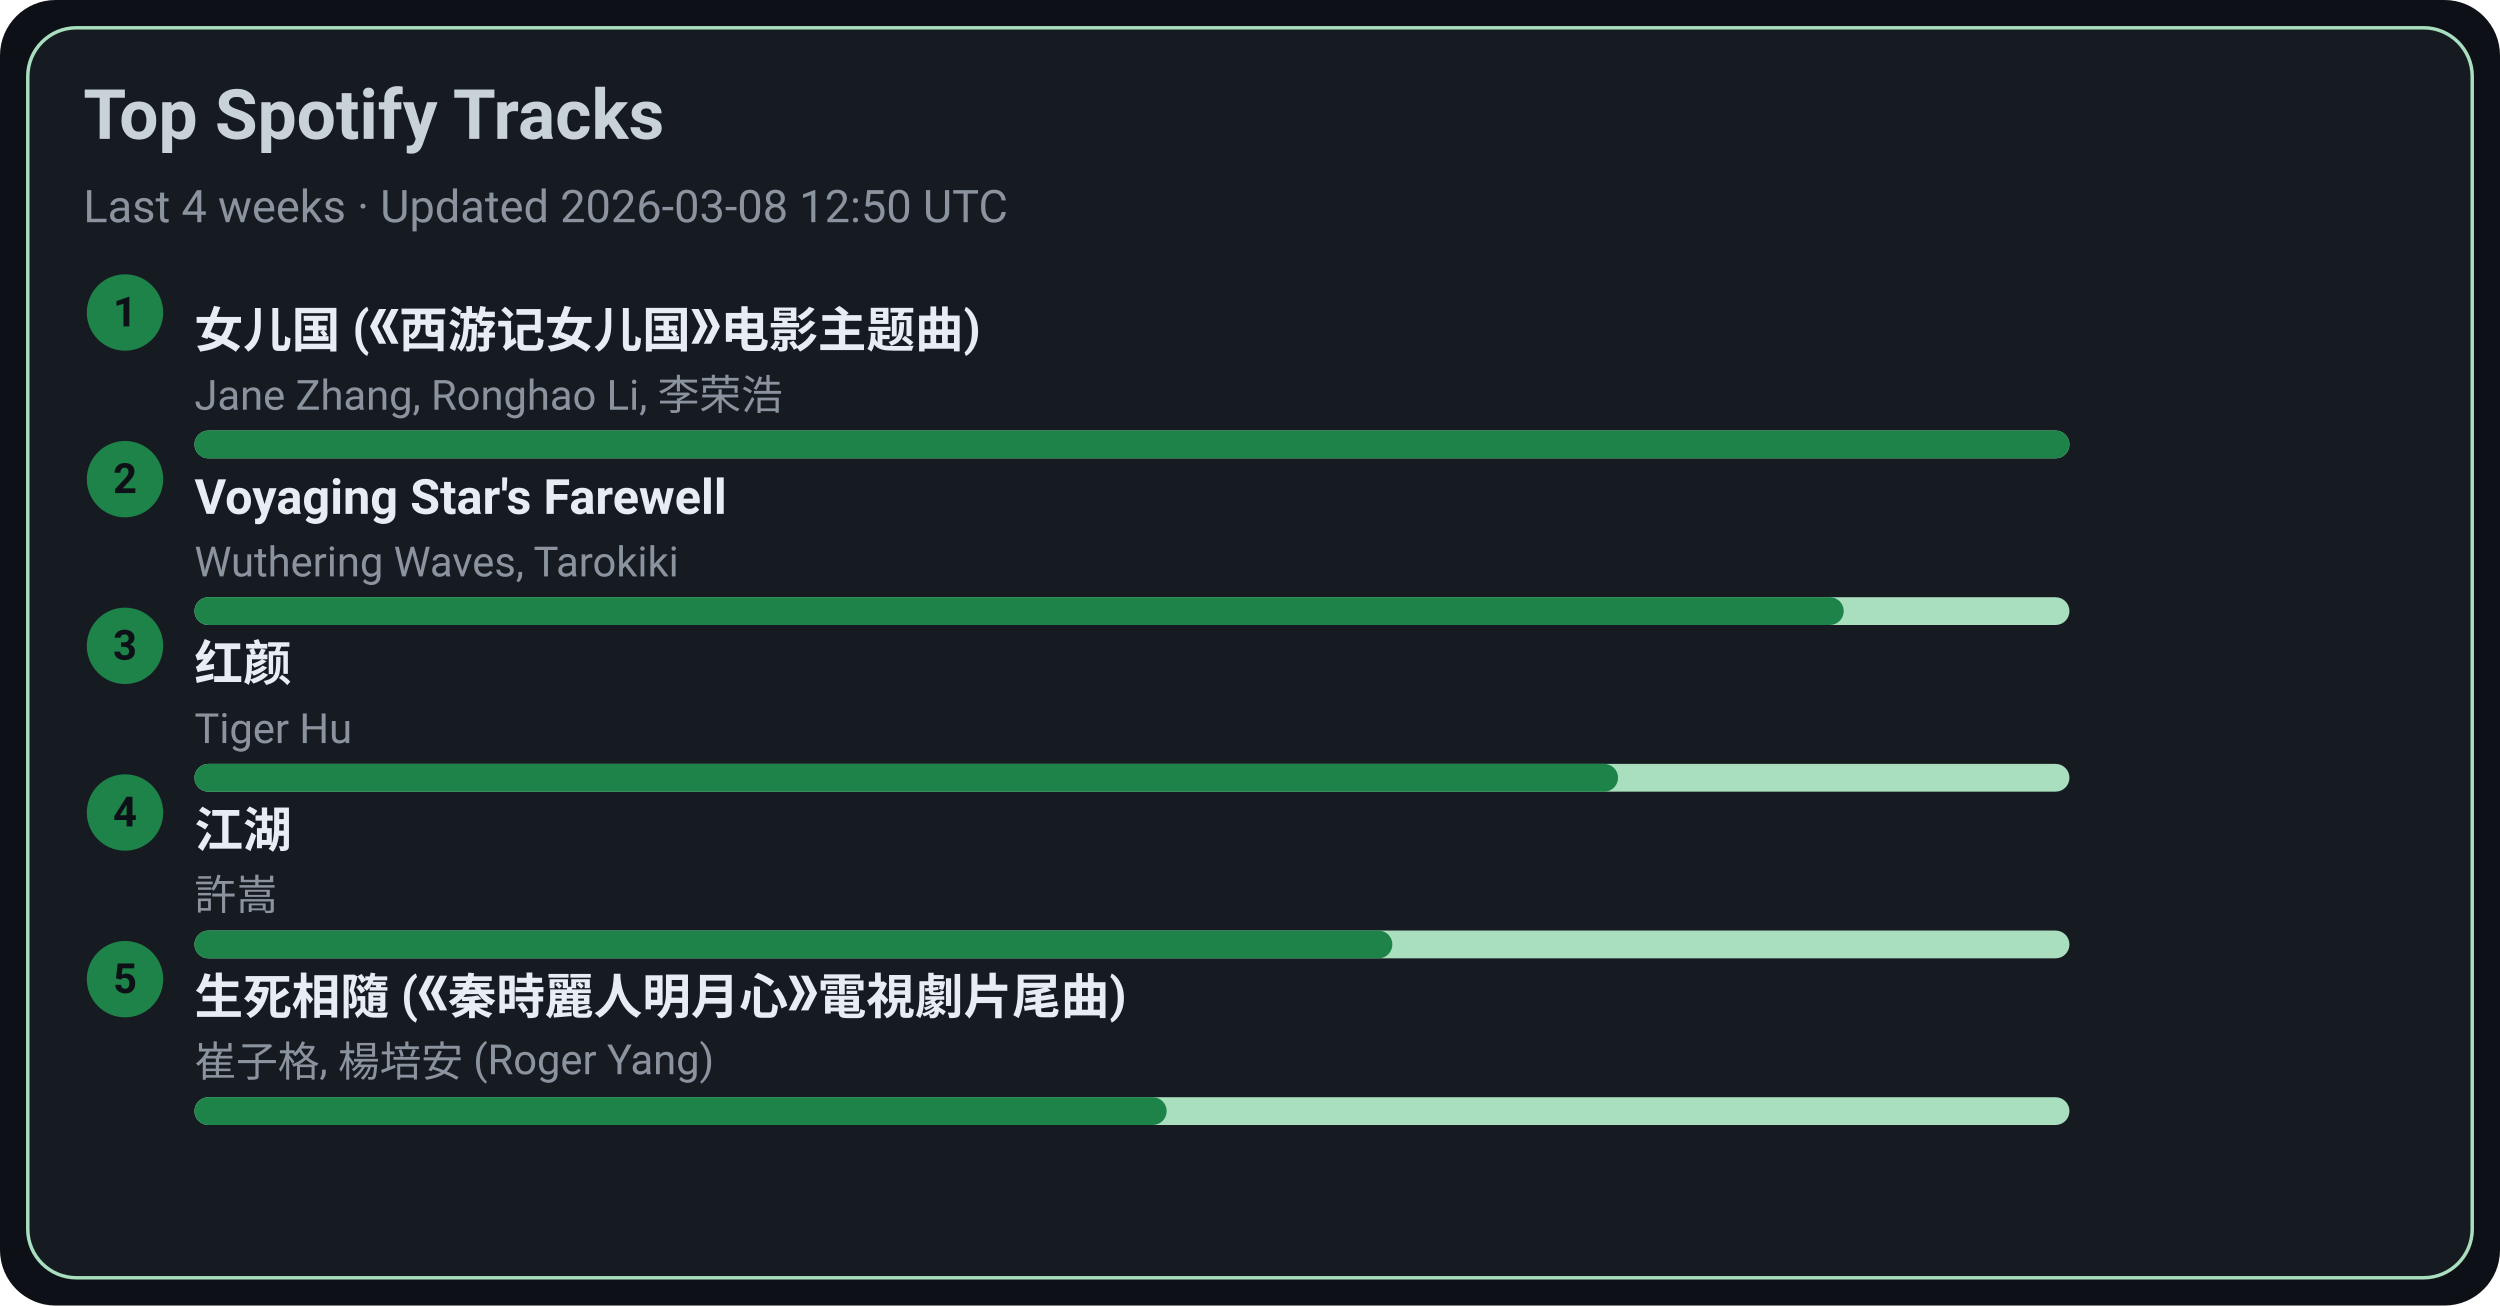
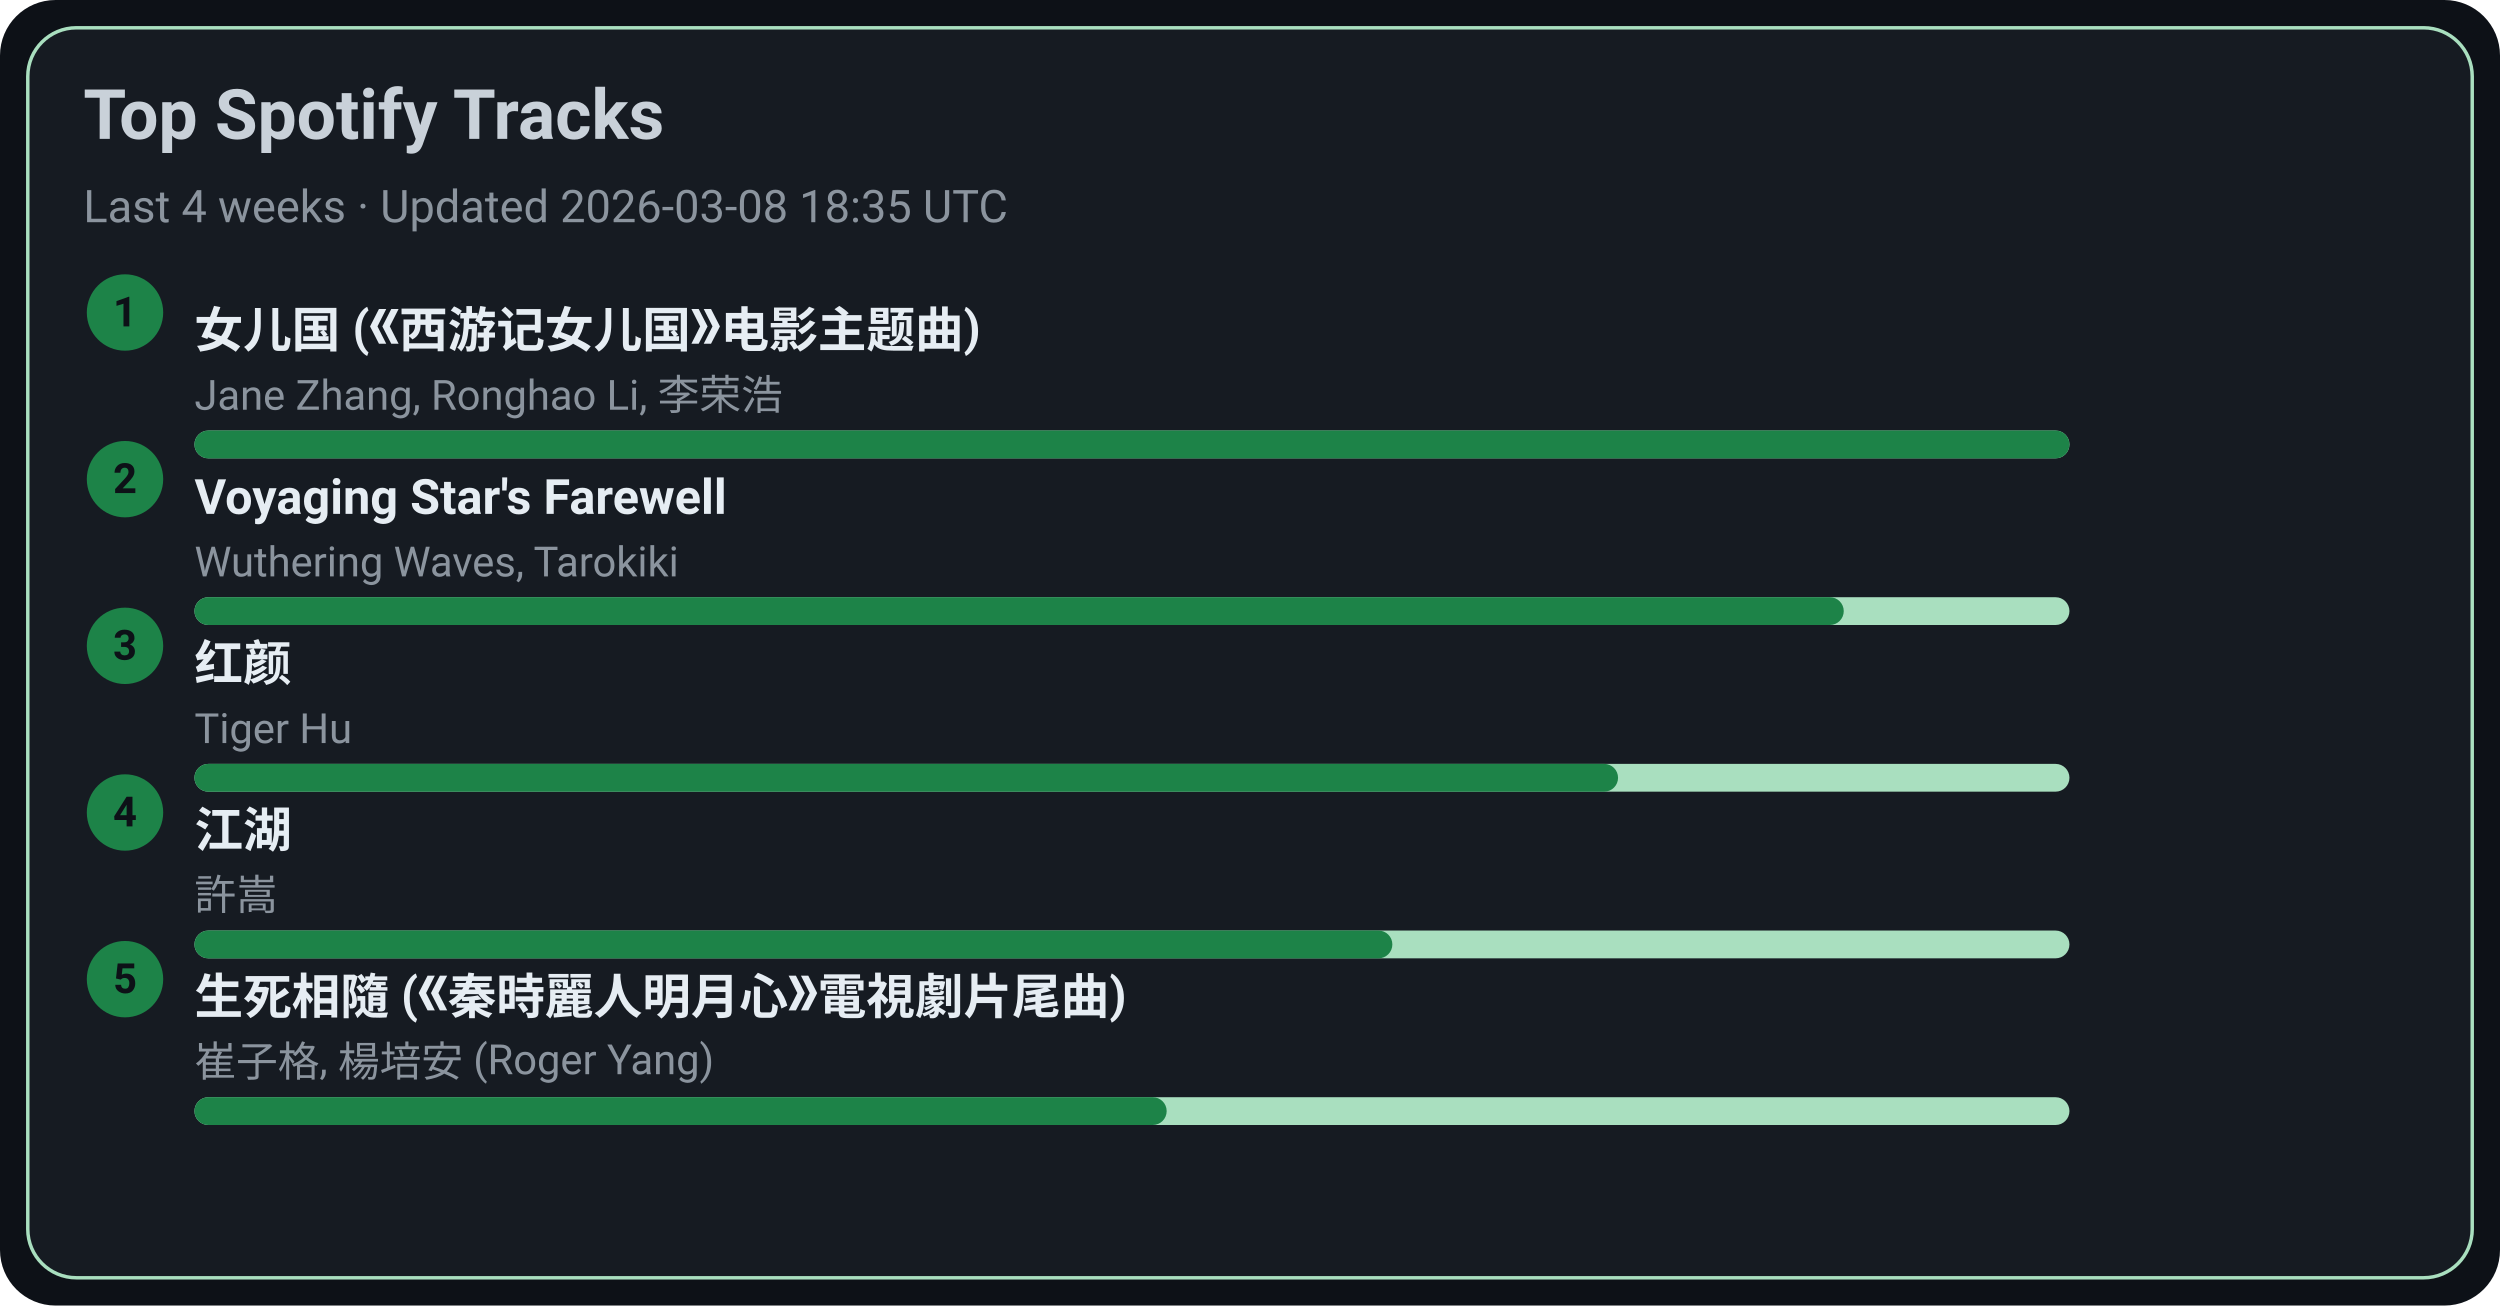
<svg xmlns="http://www.w3.org/2000/svg" width="720" height="376" viewBox="0 0 720 376">
  <style>text{font-family:-apple-system,BlinkMacSystemFont,Segoe UI,Roboto,Ubuntu,Helvetica Neue,Arial,Noto Sans,sans-serif}</style>
  <rect width="720" height="376" rx="16" fill="#0d1117" />
  <rect x="8" y="8" width="704" height="360" rx="14" fill="#161b22" stroke="#A9DFBF" />
  <text x="24" y="40" font-size="20" fill="#c9d1d9" font-weight="600">Top Spotify Tracks</text>
-   <text x="24" y="64" font-size="13" fill="#8b949e">Last 4 weeks · Updated 2026-03-08 12:50 UTC</text>
+   <text x="24" y="64" font-size="13" fill="#8b949e">Last 4 weeks · Updated 2026-03-08 18:35 UTC</text>
  <circle cx="36" cy="90" r="11" fill="#1D8348" />
  <text x="36" y="94" text-anchor="middle" font-size="12" fill="#0d1117" font-weight="700">1</text>
  <a href="https://open.spotify.com/track/5vfCdwOheQGcrR91ATpL2k" target="_blank" rel="noopener noreferrer">
    <text x="56" y="100" font-size="14" fill="#e6edf3" font-weight="600">女儿国 (《西游记女儿国》电影主题曲)</text>
  </a>
  <text x="56" y="118" font-size="12" fill="#8b949e">Jane Zhang, Ronghao Li, 李荣浩</text>
  <rect x="56" y="124" width="540" height="8" rx="4" fill="#A9DFBF" />
  <rect x="56" y="124" width="540" height="8" rx="4" fill="#1D8348" />
  <circle cx="36" cy="138" r="11" fill="#1D8348" />
  <text x="36" y="142" text-anchor="middle" font-size="12" fill="#0d1117" font-weight="700">2</text>
  <a href="https://open.spotify.com/track/3uI2KolgU1Pt41ywffsggr" target="_blank" rel="noopener noreferrer">
    <text x="56" y="148" font-size="14" fill="#e6edf3" font-weight="600">Voyaging Star's Farewell</text>
  </a>
  <text x="56" y="166" font-size="12" fill="#8b949e">Wuthering Waves, Tarokiki</text>
  <rect x="56" y="172" width="540" height="8" rx="4" fill="#A9DFBF" />
  <rect x="56" y="172" width="475" height="8" rx="4" fill="#1D8348" />
  <circle cx="36" cy="186" r="11" fill="#1D8348" />
  <text x="36" y="190" text-anchor="middle" font-size="12" fill="#0d1117" font-weight="700">3</text>
  <a href="https://open.spotify.com/track/6Q7OE4tvrUOIvIDY2EC5Im" target="_blank" rel="noopener noreferrer">
    <text x="56" y="196" font-size="14" fill="#e6edf3" font-weight="600">红颜</text>
  </a>
  <text x="56" y="214" font-size="12" fill="#8b949e">Tiger Hu</text>
  <rect x="56" y="220" width="540" height="8" rx="4" fill="#A9DFBF" />
  <rect x="56" y="220" width="410" height="8" rx="4" fill="#1D8348" />
  <circle cx="36" cy="234" r="11" fill="#1D8348" />
  <text x="36" y="238" text-anchor="middle" font-size="12" fill="#0d1117" font-weight="700">4</text>
  <a href="https://open.spotify.com/track/03PCdwqajii1xgp7WIozzC" target="_blank" rel="noopener noreferrer">
    <text x="56" y="244" font-size="14" fill="#e6edf3" font-weight="600">江湖</text>
  </a>
  <text x="56" y="262" font-size="12" fill="#8b949e">許嵩</text>
  <rect x="56" y="268" width="540" height="8" rx="4" fill="#A9DFBF" />
  <rect x="56" y="268" width="345" height="8" rx="4" fill="#1D8348" />
  <circle cx="36" cy="282" r="11" fill="#1D8348" />
  <text x="36" y="286" text-anchor="middle" font-size="12" fill="#0d1117" font-weight="700">5</text>
  <a href="https://open.spotify.com/track/6qiDtcYiZOQ4HRuC8U55EM" target="_blank" rel="noopener noreferrer">
    <text x="56" y="292" font-size="14" fill="#e6edf3" font-weight="600">生死相隨 (《秦時麗人明月心》電視劇片尾曲)</text>
  </a>
  <text x="56" y="310" font-size="12" fill="#8b949e">崔子格, 楊培安 (Roger Yang)</text>
  <rect x="56" y="316" width="540" height="8" rx="4" fill="#A9DFBF" />
  <rect x="56" y="316" width="280" height="8" rx="4" fill="#1D8348" />
</svg>
